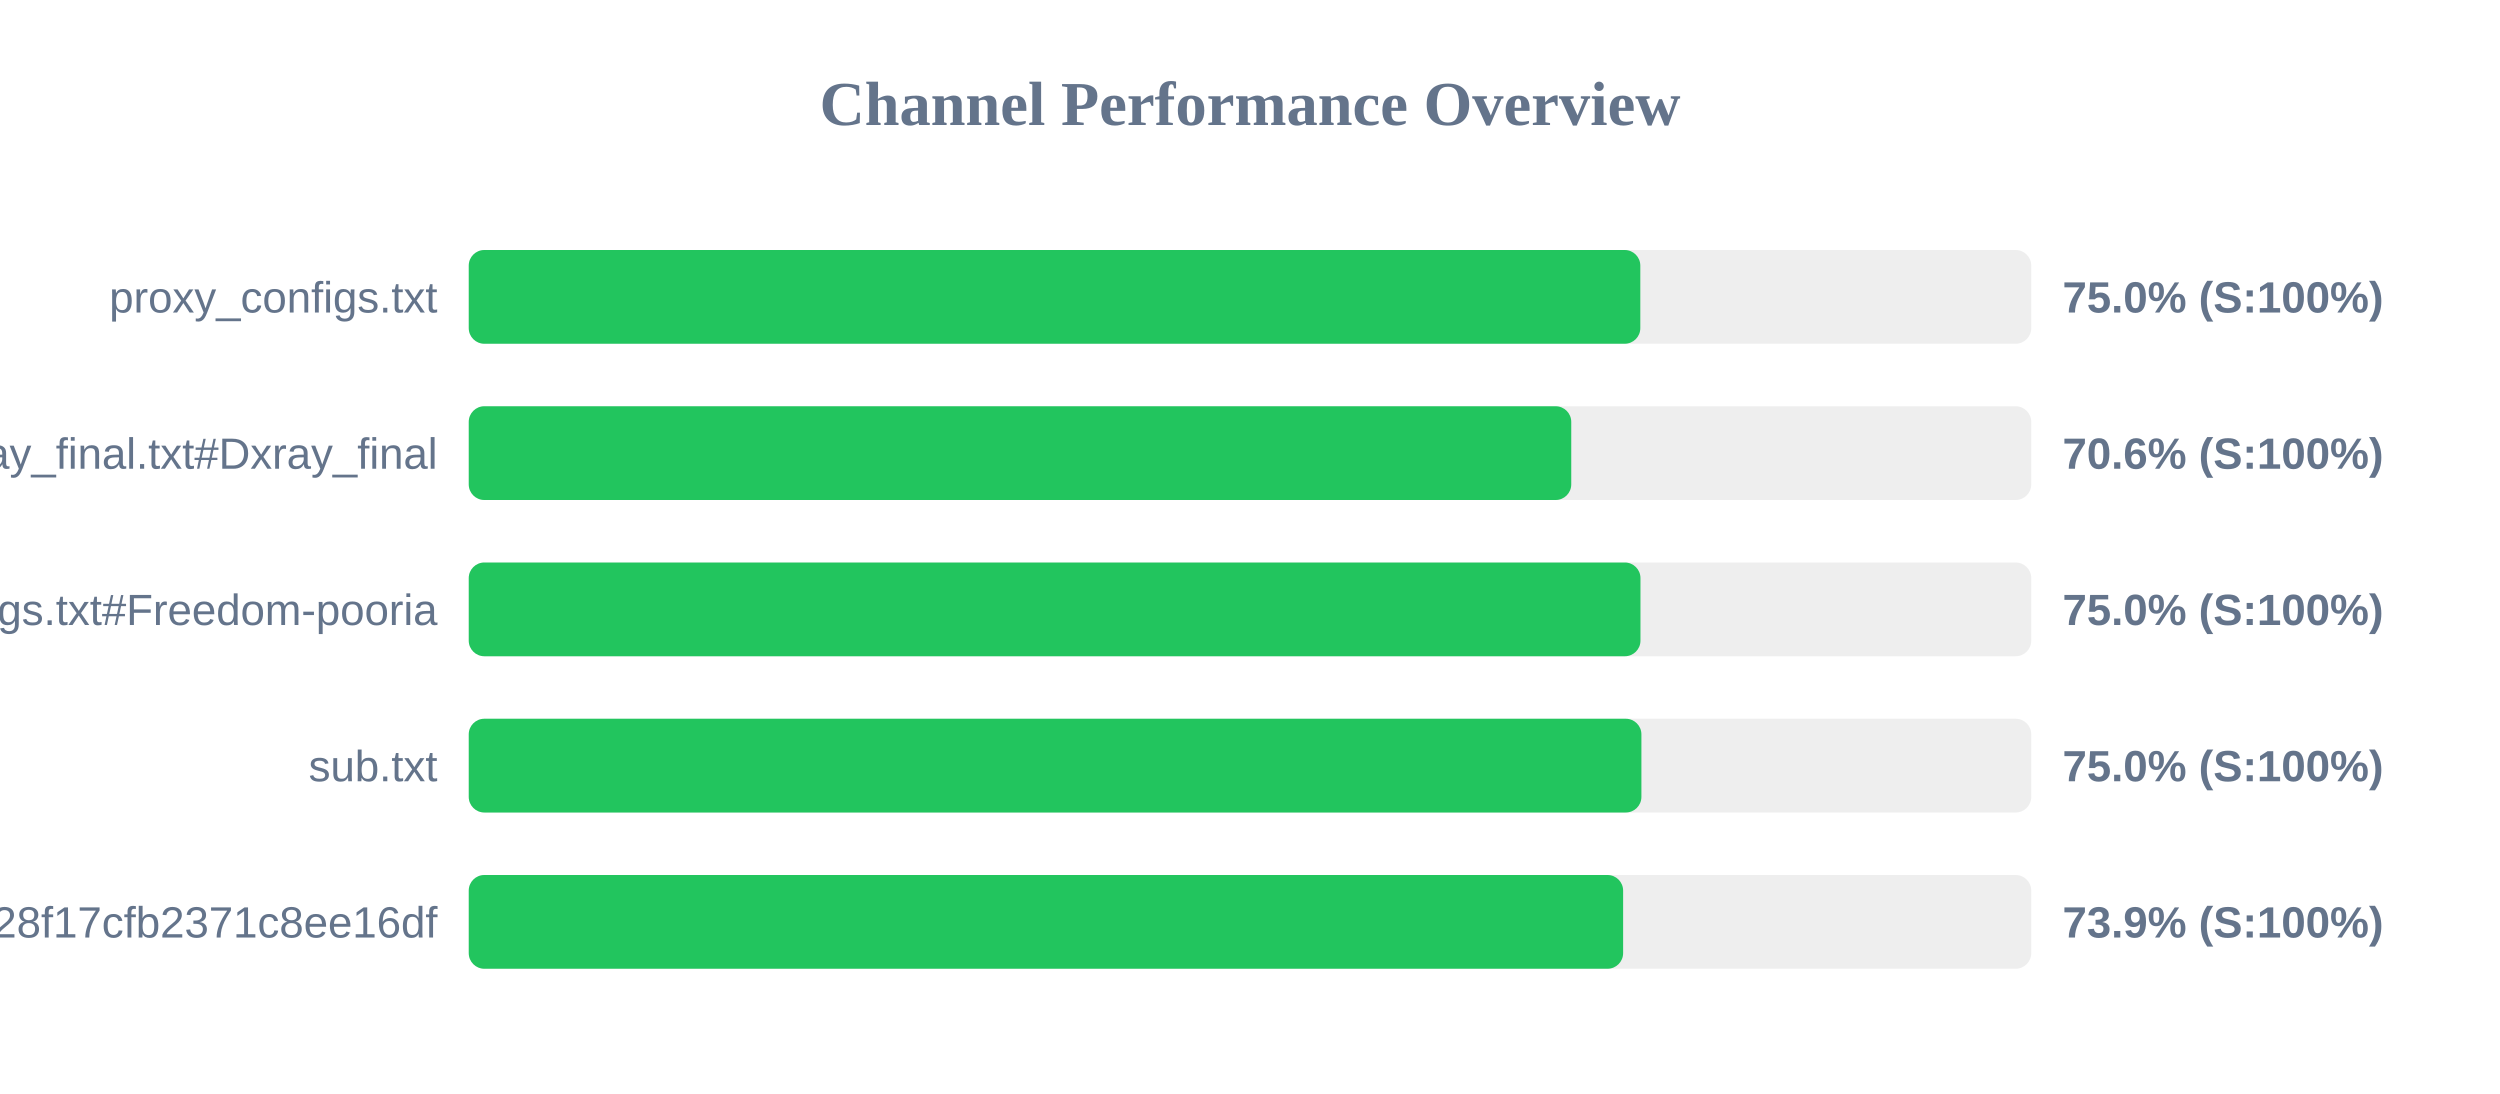
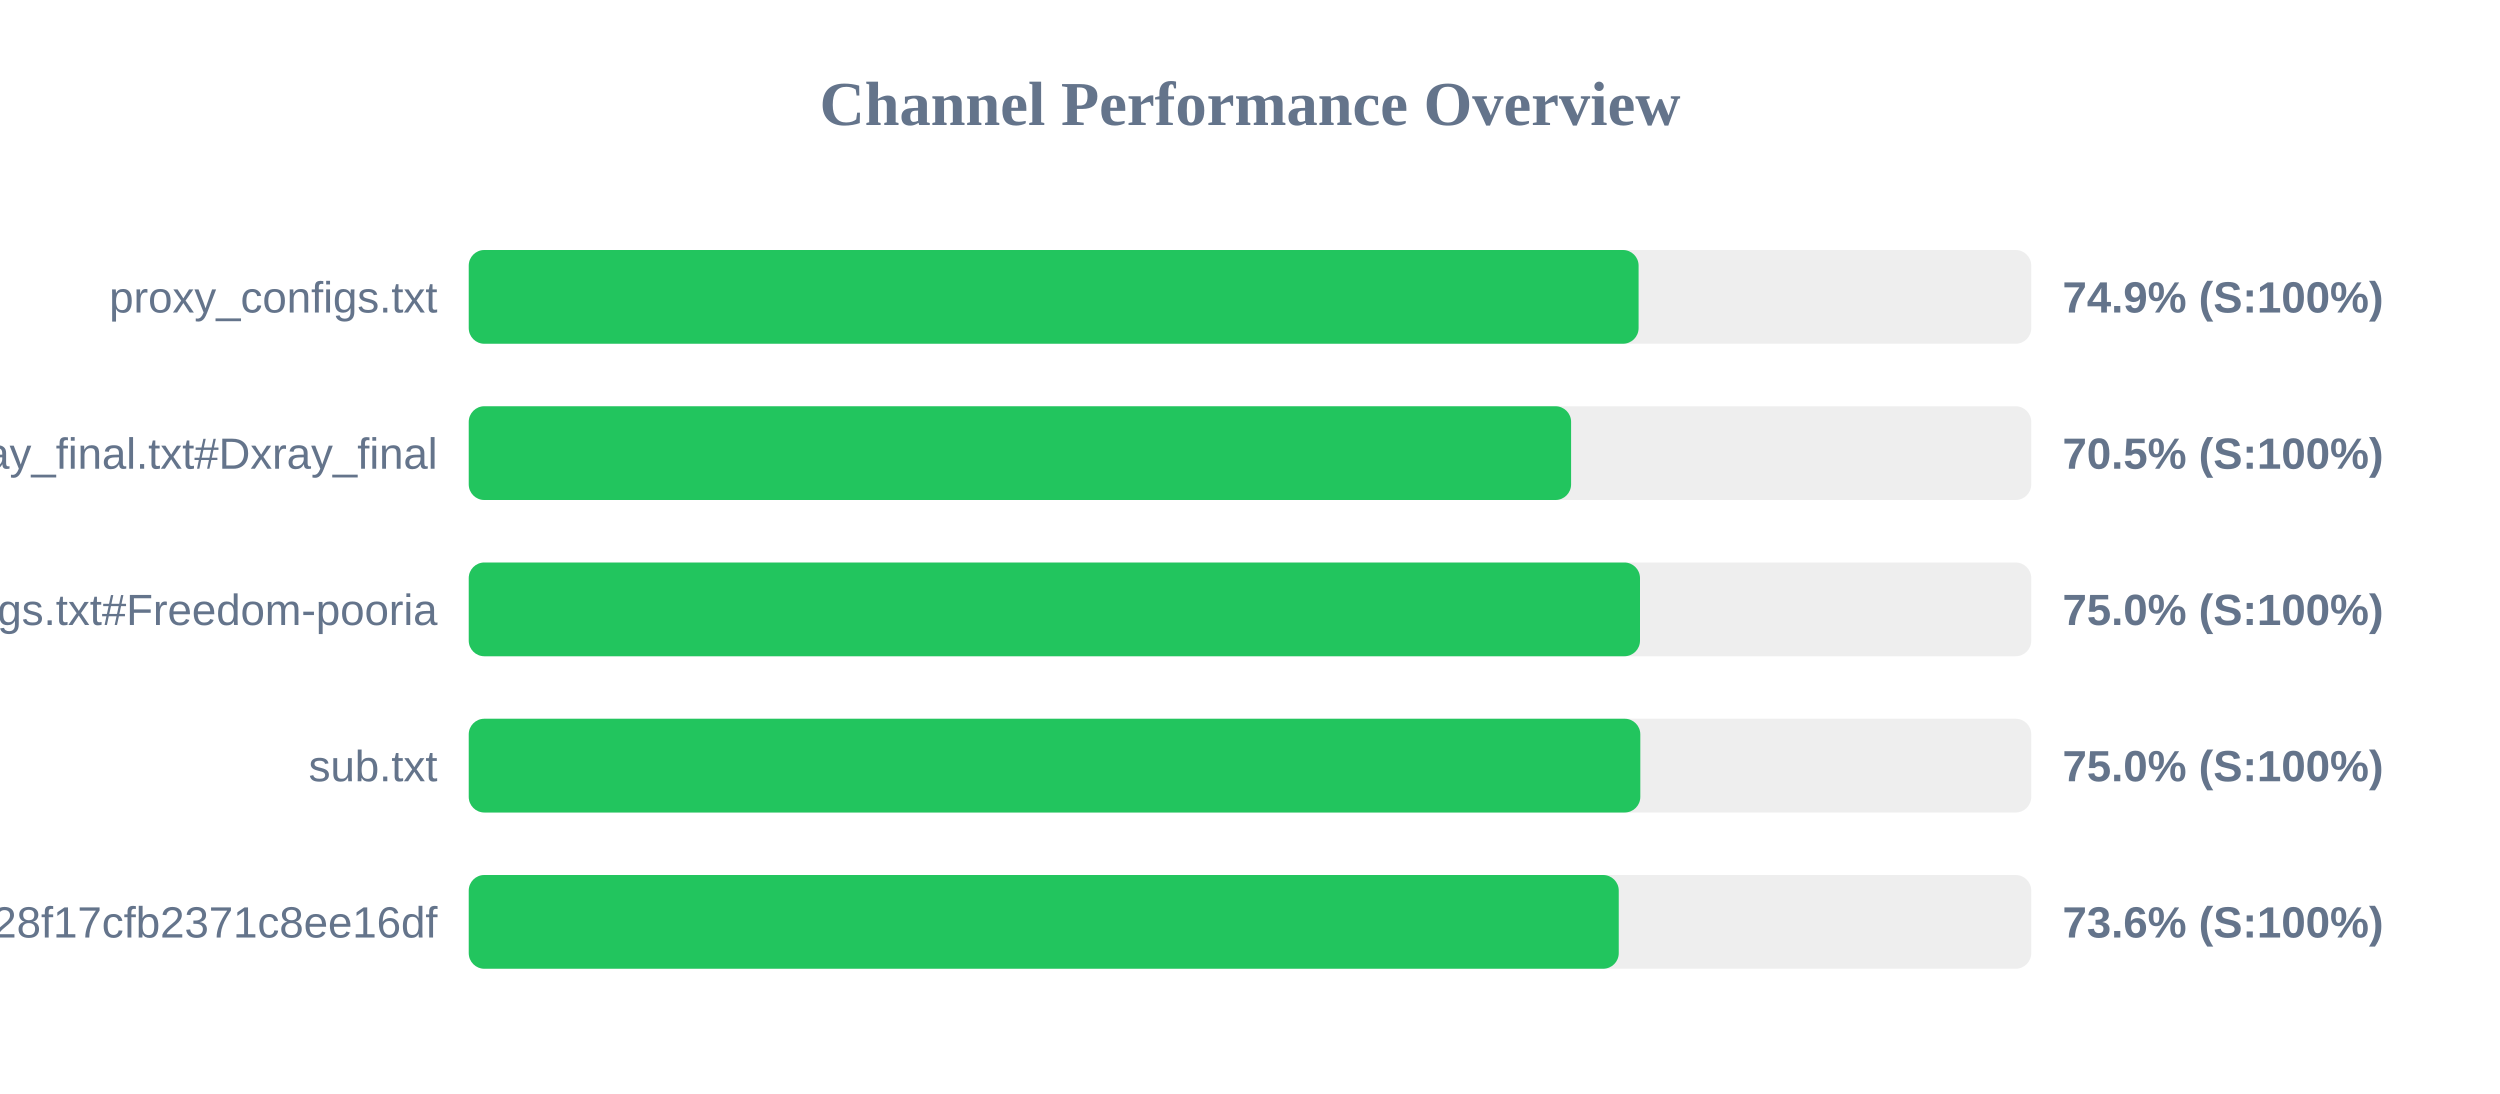
<svg xmlns="http://www.w3.org/2000/svg" width="800" height="350" version="1.1">
  <style>
        .row { font: 14px Arial; fill: #64748b; }
        .score { font: bold 14px Arial; fill: #64748b; }
    </style>
  <text x="400" y="40" text-anchor="middle" font-size="20px" font-weight="bold" fill="#64748b">Channel Performance Overview</text>
  <rect x="150" y="80" width="500" height="30" fill="#eee" rx="5" />
-   <rect x="150" y="80" width="374.9" height="30" fill="#22c55e" rx="5" />
+   <rect x="150" y="80" width="374.35" height="30" fill="#22c55e" rx="5" />
  <text x="140" y="100" text-anchor="end" class="row">proxy_configs.txt</text>
-   <text x="660" y="100" text-anchor="start" class="score">75.0% (S:100%)</text>
+   <text x="660" y="100" text-anchor="start" class="score">74.9% (S:100%)</text>
  <rect x="150" y="130" width="500" height="30" fill="#eee" rx="5" />
-   <rect x="150" y="130" width="352.8" height="30" fill="#22c55e" rx="5" />
+   <rect x="150" y="130" width="352.75" height="30" fill="#22c55e" rx="5" />
  <text x="140" y="150" text-anchor="end" class="row">xray_final.txt#Dxray_final</text>
-   <text x="660" y="150" text-anchor="start" class="score">70.6% (S:100%)</text>
+   <text x="660" y="150" text-anchor="start" class="score">70.5% (S:100%)</text>
  <rect x="150" y="180" width="500" height="30" fill="#eee" rx="5" />
-   <rect x="150" y="180" width="374.95" height="30" fill="#22c55e" rx="5" />
+   <rect x="150" y="180" width="374.8" height="30" fill="#22c55e" rx="5" />
  <text x="140" y="200" text-anchor="end" class="row">v2ray_configs.txt#Freedom-pooria</text>
  <text x="660" y="200" text-anchor="start" class="score">75.0% (S:100%)</text>
  <rect x="150" y="230" width="500" height="30" fill="#eee" rx="5" />
-   <rect x="150" y="230" width="375.25" height="30" fill="#22c55e" rx="5" />
+   <rect x="150" y="230" width="374.9" height="30" fill="#22c55e" rx="5" />
  <text x="140" y="250" text-anchor="end" class="row">sub.txt</text>
  <text x="660" y="250" text-anchor="start" class="score">75.0% (S:100%)</text>
  <rect x="150" y="280" width="500" height="30" fill="#eee" rx="5" />
-   <rect x="150" y="280" width="369.4" height="30" fill="#22c55e" rx="5" />
+   <rect x="150" y="280" width="368.0" height="30" fill="#22c55e" rx="5" />
  <text x="140" y="300" text-anchor="end" class="row">?token=fedfed7b41b828f17cfb2371c8ee16df</text>
-   <text x="660" y="300" text-anchor="start" class="score">73.9% (S:100%)</text>
+   <text x="660" y="300" text-anchor="start" class="score">73.6% (S:100%)</text>
</svg>
